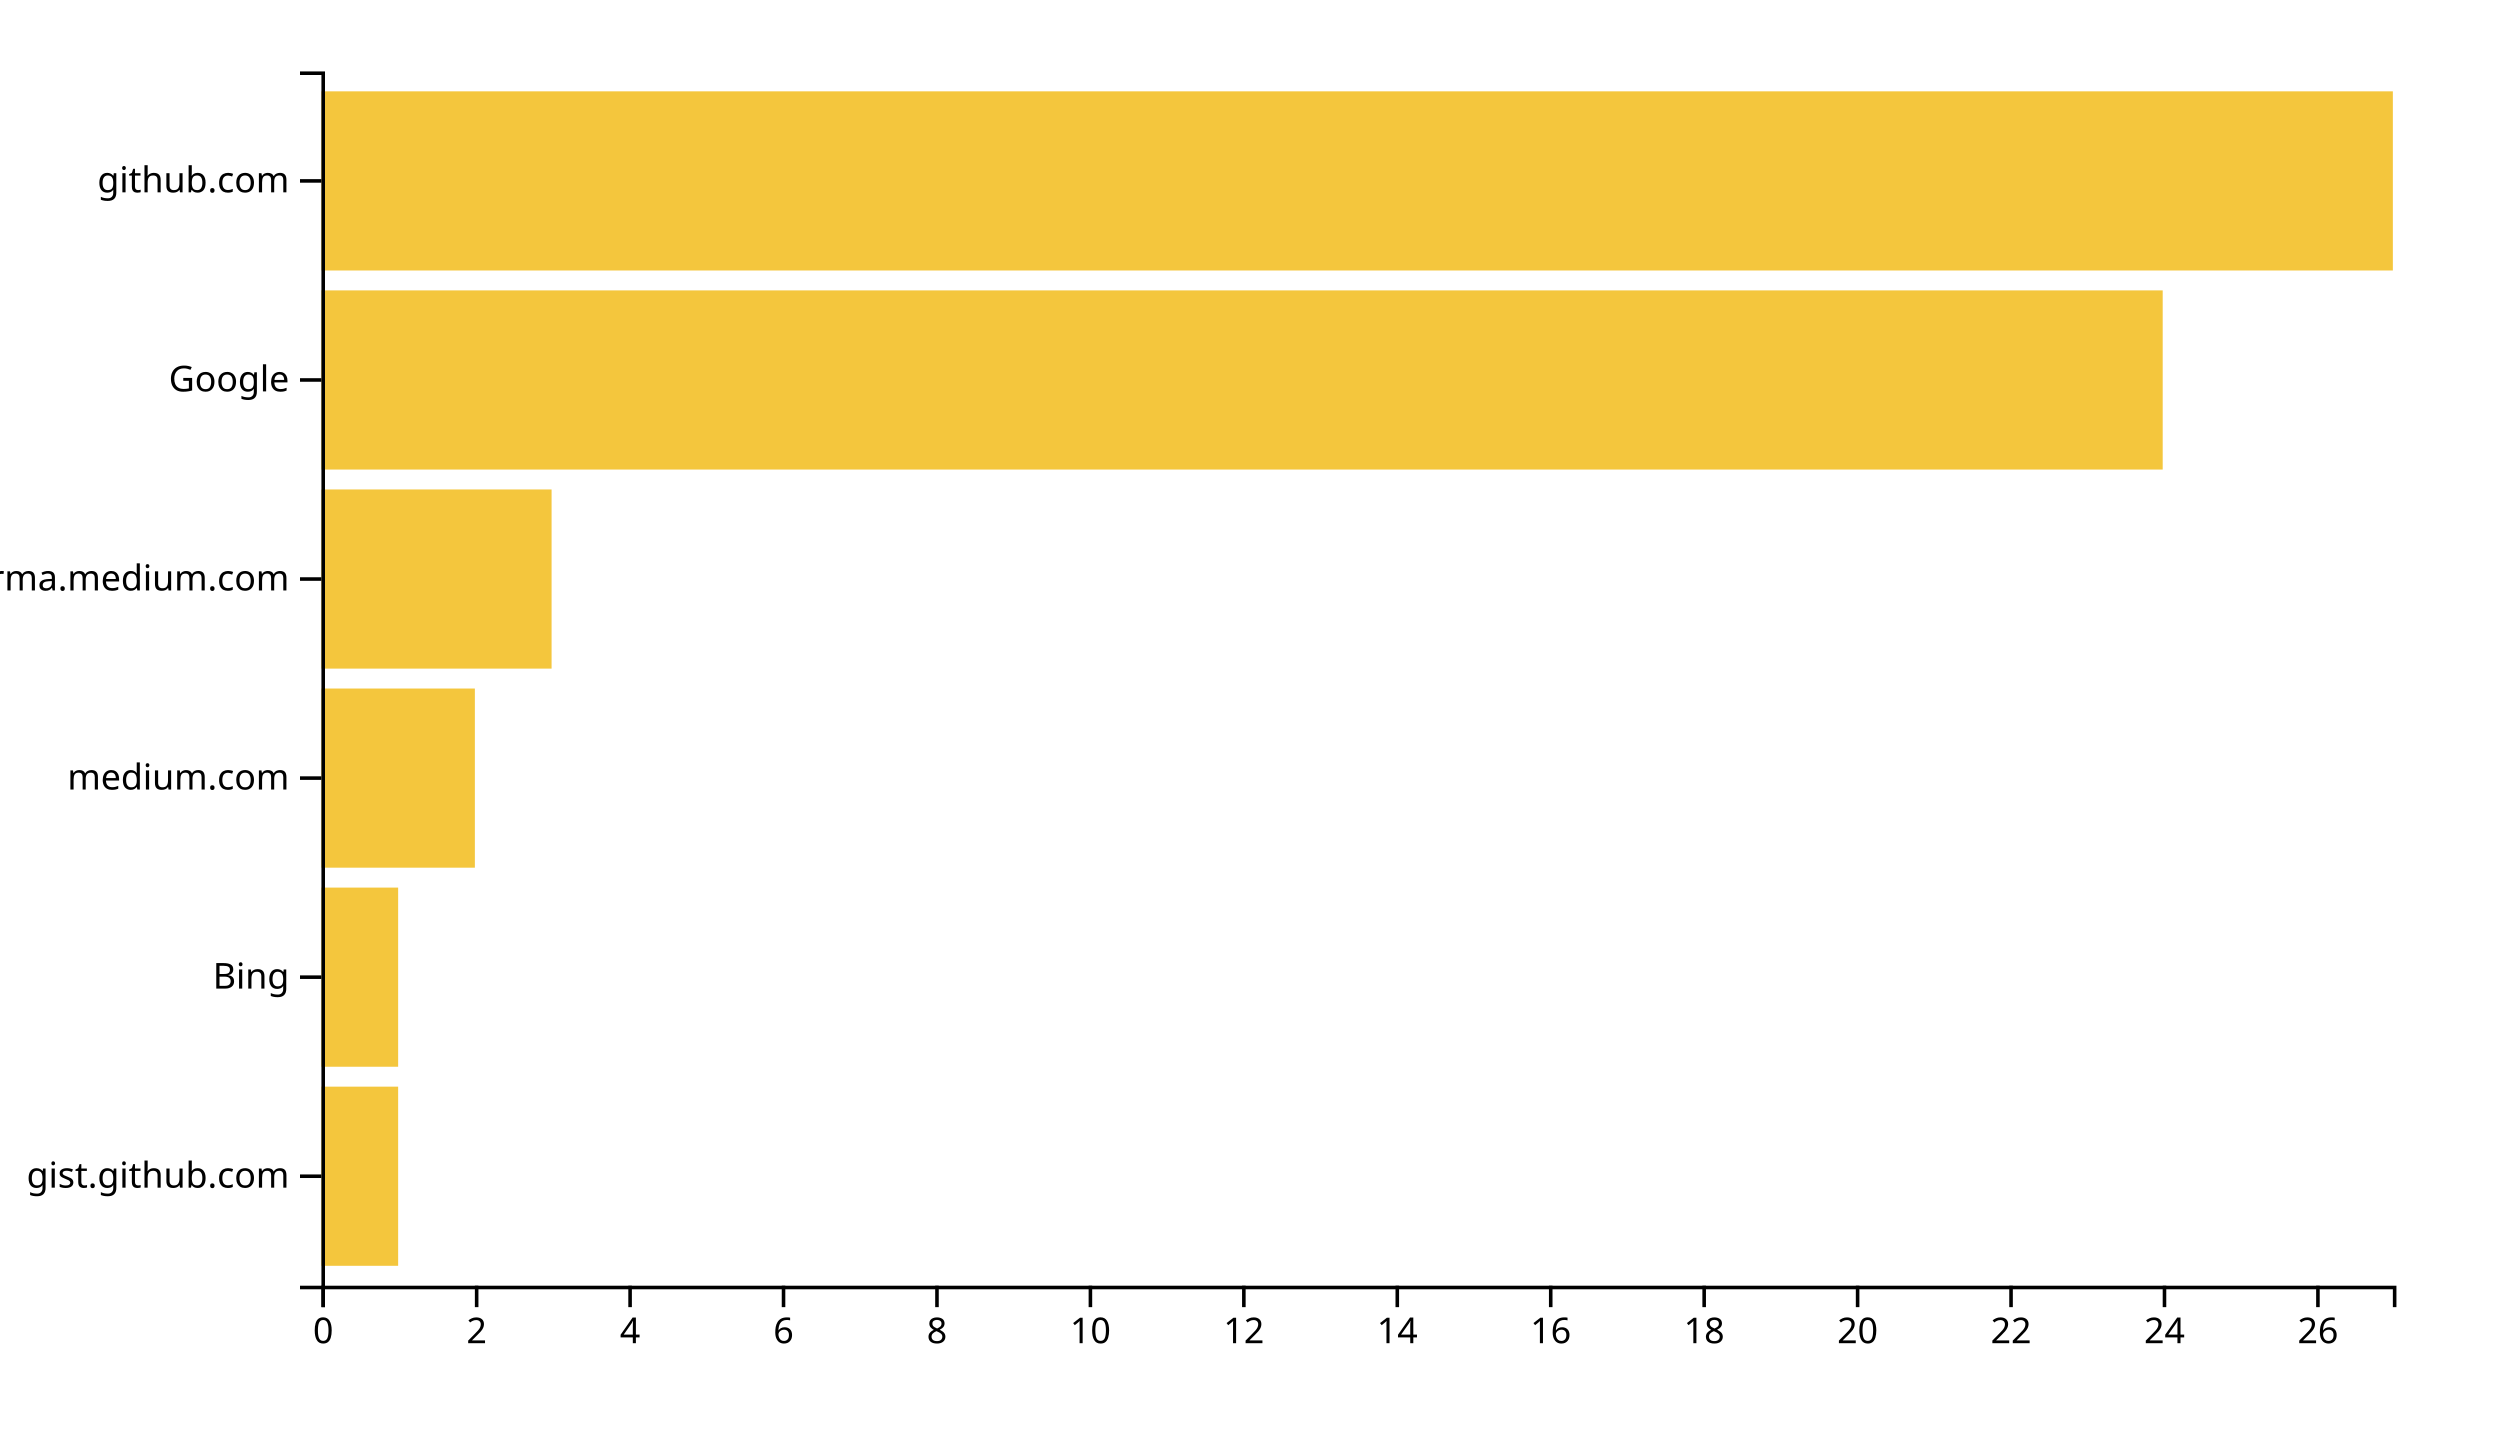
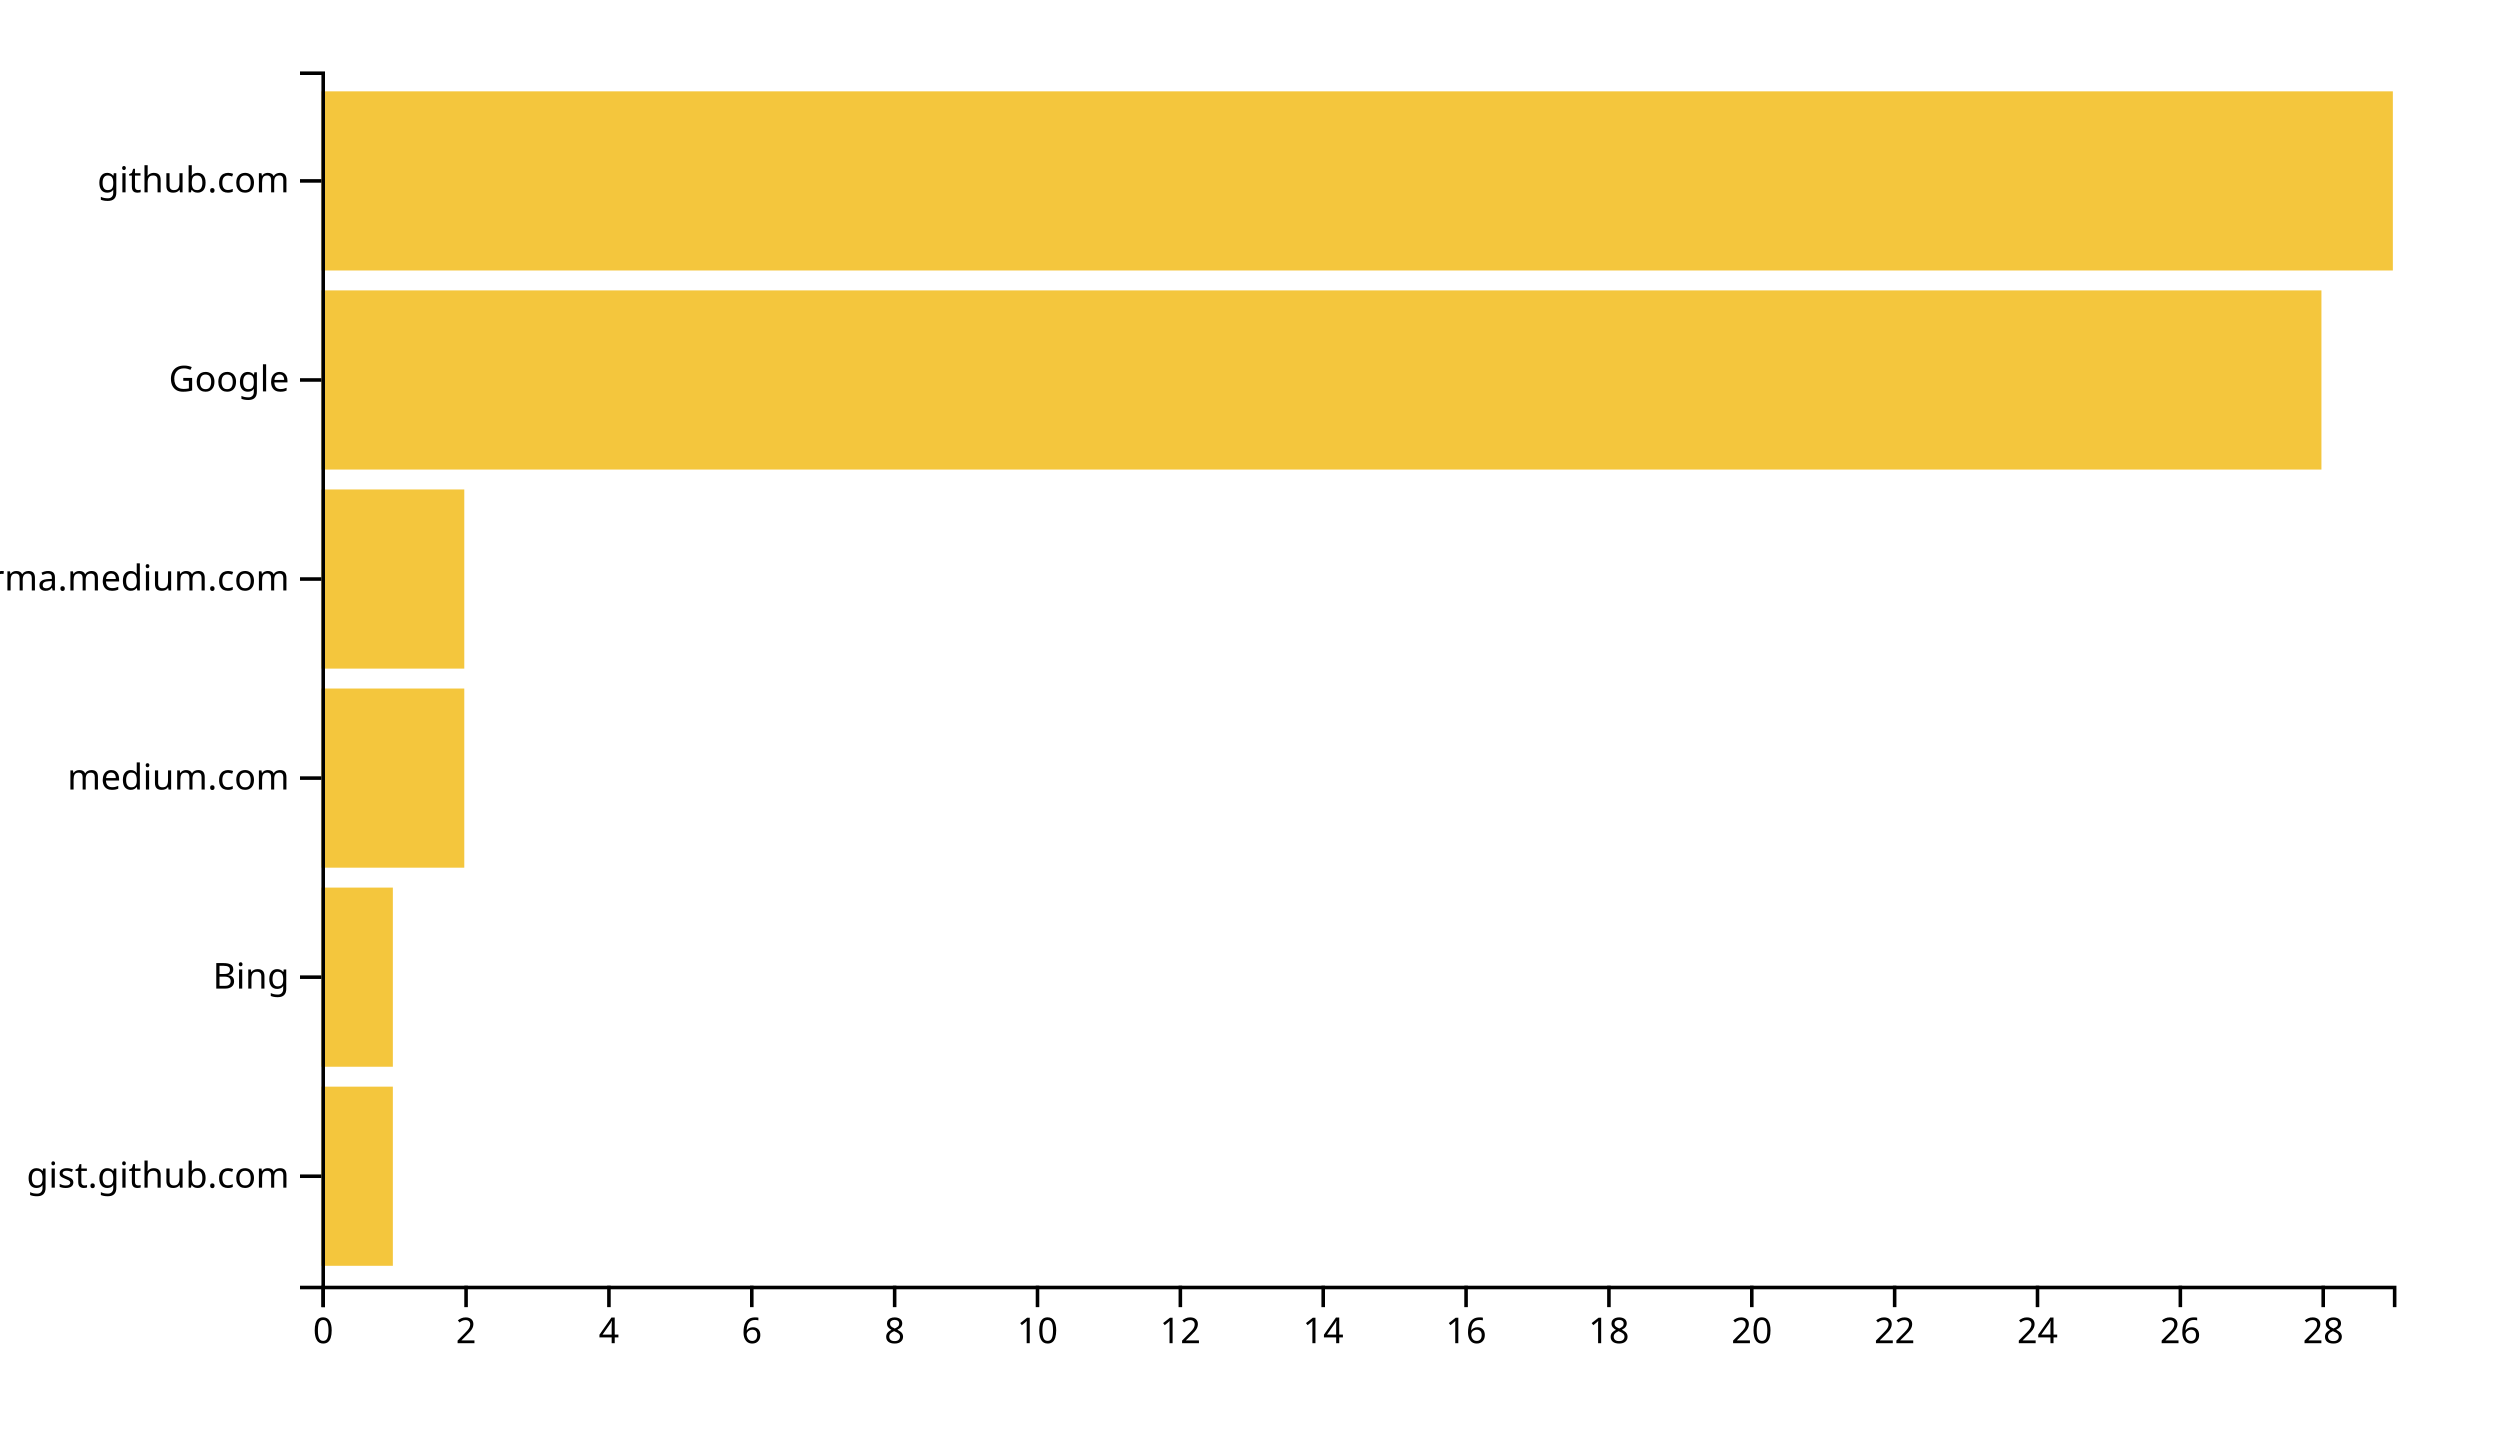
<svg xmlns="http://www.w3.org/2000/svg" width="700" height="400">
  <g transform="translate(90,20)">
-     <rect class="bar" width="21.481" y="284.262" height="50.164" style="fill: #f4c63d; text-anchor: end;" />
-     <rect class="bar" width="21.481" y="228.525" height="50.164" style="fill: #f4c63d; text-anchor: end;" />
-     <rect class="bar" width="42.963" y="172.787" height="50.164" style="fill: #f4c63d; text-anchor: end;" />
-     <rect class="bar" width="64.444" y="117.049" height="50.164" style="fill: #f4c63d; text-anchor: end;" />
-     <rect class="bar" width="515.556" y="61.311" height="50.164" style="fill: #f4c63d; text-anchor: end;" />
+     <rect class="bar" width="20" y="284.262" height="50.164" style="fill: #f4c63d; text-anchor: end;" />
+     <rect class="bar" width="20" y="228.525" height="50.164" style="fill: #f4c63d; text-anchor: end;" />
+     <rect class="bar" width="40" y="172.787" height="50.164" style="fill: #f4c63d; text-anchor: end;" />
+     <rect class="bar" width="40" y="117.049" height="50.164" style="fill: #f4c63d; text-anchor: end;" />
+     <rect class="bar" width="560" y="61.311" height="50.164" style="fill: #f4c63d; text-anchor: end;" />
    <rect class="bar" width="580" y="5.574" height="50.164" style="fill: #f4c63d; text-anchor: end;" />
    <g transform="translate(0,340)" fill="none" font-size="10" font-family="sans-serif" text-anchor="middle">
      <path class="domain" stroke="currentColor" d="M0.5,6V0.5H580.5V6" />
      <g class="tick" opacity="1" transform="translate(0.5,0)">
        <line stroke="currentColor" y2="6" />
        <text fill="currentColor" y="9" dy="0.71em">0</text>
      </g>
-       <g class="tick" opacity="1" transform="translate(43.46296,0)">
+       <g class="tick" opacity="1" transform="translate(40.5,0)">
        <line stroke="currentColor" y2="6" />
        <text fill="currentColor" y="9" dy="0.71em">2</text>
      </g>
-       <g class="tick" opacity="1" transform="translate(86.42593,0)">
+       <g class="tick" opacity="1" transform="translate(80.5,0)">
        <line stroke="currentColor" y2="6" />
        <text fill="currentColor" y="9" dy="0.71em">4</text>
      </g>
-       <g class="tick" opacity="1" transform="translate(129.3889,0)">
+       <g class="tick" opacity="1" transform="translate(120.5,0)">
        <line stroke="currentColor" y2="6" />
        <text fill="currentColor" y="9" dy="0.71em">6</text>
      </g>
-       <g class="tick" opacity="1" transform="translate(172.3519,0)">
+       <g class="tick" opacity="1" transform="translate(160.5,0)">
        <line stroke="currentColor" y2="6" />
        <text fill="currentColor" y="9" dy="0.71em">8</text>
      </g>
-       <g class="tick" opacity="1" transform="translate(215.3148,0)">
+       <g class="tick" opacity="1" transform="translate(200.5,0)">
        <line stroke="currentColor" y2="6" />
        <text fill="currentColor" y="9" dy="0.71em">10</text>
      </g>
-       <g class="tick" opacity="1" transform="translate(258.2778,0)">
+       <g class="tick" opacity="1" transform="translate(240.5,0)">
        <line stroke="currentColor" y2="6" />
        <text fill="currentColor" y="9" dy="0.71em">12</text>
      </g>
-       <g class="tick" opacity="1" transform="translate(301.2407,0)">
+       <g class="tick" opacity="1" transform="translate(280.5,0)">
        <line stroke="currentColor" y2="6" />
        <text fill="currentColor" y="9" dy="0.71em">14</text>
      </g>
-       <g class="tick" opacity="1" transform="translate(344.2037,0)">
+       <g class="tick" opacity="1" transform="translate(320.5,0)">
        <line stroke="currentColor" y2="6" />
        <text fill="currentColor" y="9" dy="0.71em">16</text>
      </g>
-       <g class="tick" opacity="1" transform="translate(387.1667,0)">
+       <g class="tick" opacity="1" transform="translate(360.5,0)">
        <line stroke="currentColor" y2="6" />
        <text fill="currentColor" y="9" dy="0.71em">18</text>
      </g>
-       <g class="tick" opacity="1" transform="translate(430.1296,0)">
+       <g class="tick" opacity="1" transform="translate(400.5,0)">
        <line stroke="currentColor" y2="6" />
        <text fill="currentColor" y="9" dy="0.71em">20</text>
      </g>
-       <g class="tick" opacity="1" transform="translate(473.0926,0)">
+       <g class="tick" opacity="1" transform="translate(440.5,0)">
        <line stroke="currentColor" y2="6" />
        <text fill="currentColor" y="9" dy="0.71em">22</text>
      </g>
-       <g class="tick" opacity="1" transform="translate(516.0556,0)">
+       <g class="tick" opacity="1" transform="translate(480.5,0)">
        <line stroke="currentColor" y2="6" />
        <text fill="currentColor" y="9" dy="0.71em">24</text>
      </g>
-       <g class="tick" opacity="1" transform="translate(559.0185,0)">
+       <g class="tick" opacity="1" transform="translate(520.5,0)">
        <line stroke="currentColor" y2="6" />
        <text fill="currentColor" y="9" dy="0.71em">26</text>
+       </g>
+       <g class="tick" opacity="1" transform="translate(560.5,0)">
+         <line stroke="currentColor" y2="6" />
+         <text fill="currentColor" y="9" dy="0.71em">28</text>
      </g>
    </g>
    <g fill="none" font-size="10" font-family="sans-serif" text-anchor="end">
      <path class="domain" stroke="currentColor" d="M-6,340.5H0.5V0.5H-6" />
      <g class="tick" opacity="1" transform="translate(0,309.3443)">
        <line stroke="currentColor" x2="-6" />
        <text fill="currentColor" x="-9" dy="0.32em">gist.github.com</text>
      </g>
      <g class="tick" opacity="1" transform="translate(0,253.6066)">
        <line stroke="currentColor" x2="-6" />
        <text fill="currentColor" x="-9" dy="0.32em">Bing</text>
      </g>
      <g class="tick" opacity="1" transform="translate(0,197.8689)">
        <line stroke="currentColor" x2="-6" />
        <text fill="currentColor" x="-9" dy="0.32em">medium.com</text>
      </g>
      <g class="tick" opacity="1" transform="translate(0,142.1311)">
        <line stroke="currentColor" x2="-6" />
        <text fill="currentColor" x="-9" dy="0.32em">xgirma.medium.com</text>
      </g>
      <g class="tick" opacity="1" transform="translate(0,86.39344)">
        <line stroke="currentColor" x2="-6" />
        <text fill="currentColor" x="-9" dy="0.32em">Google</text>
      </g>
      <g class="tick" opacity="1" transform="translate(0,30.65574)">
        <line stroke="currentColor" x2="-6" />
        <text fill="currentColor" x="-9" dy="0.32em">github.com</text>
      </g>
    </g>
  </g>
</svg>
